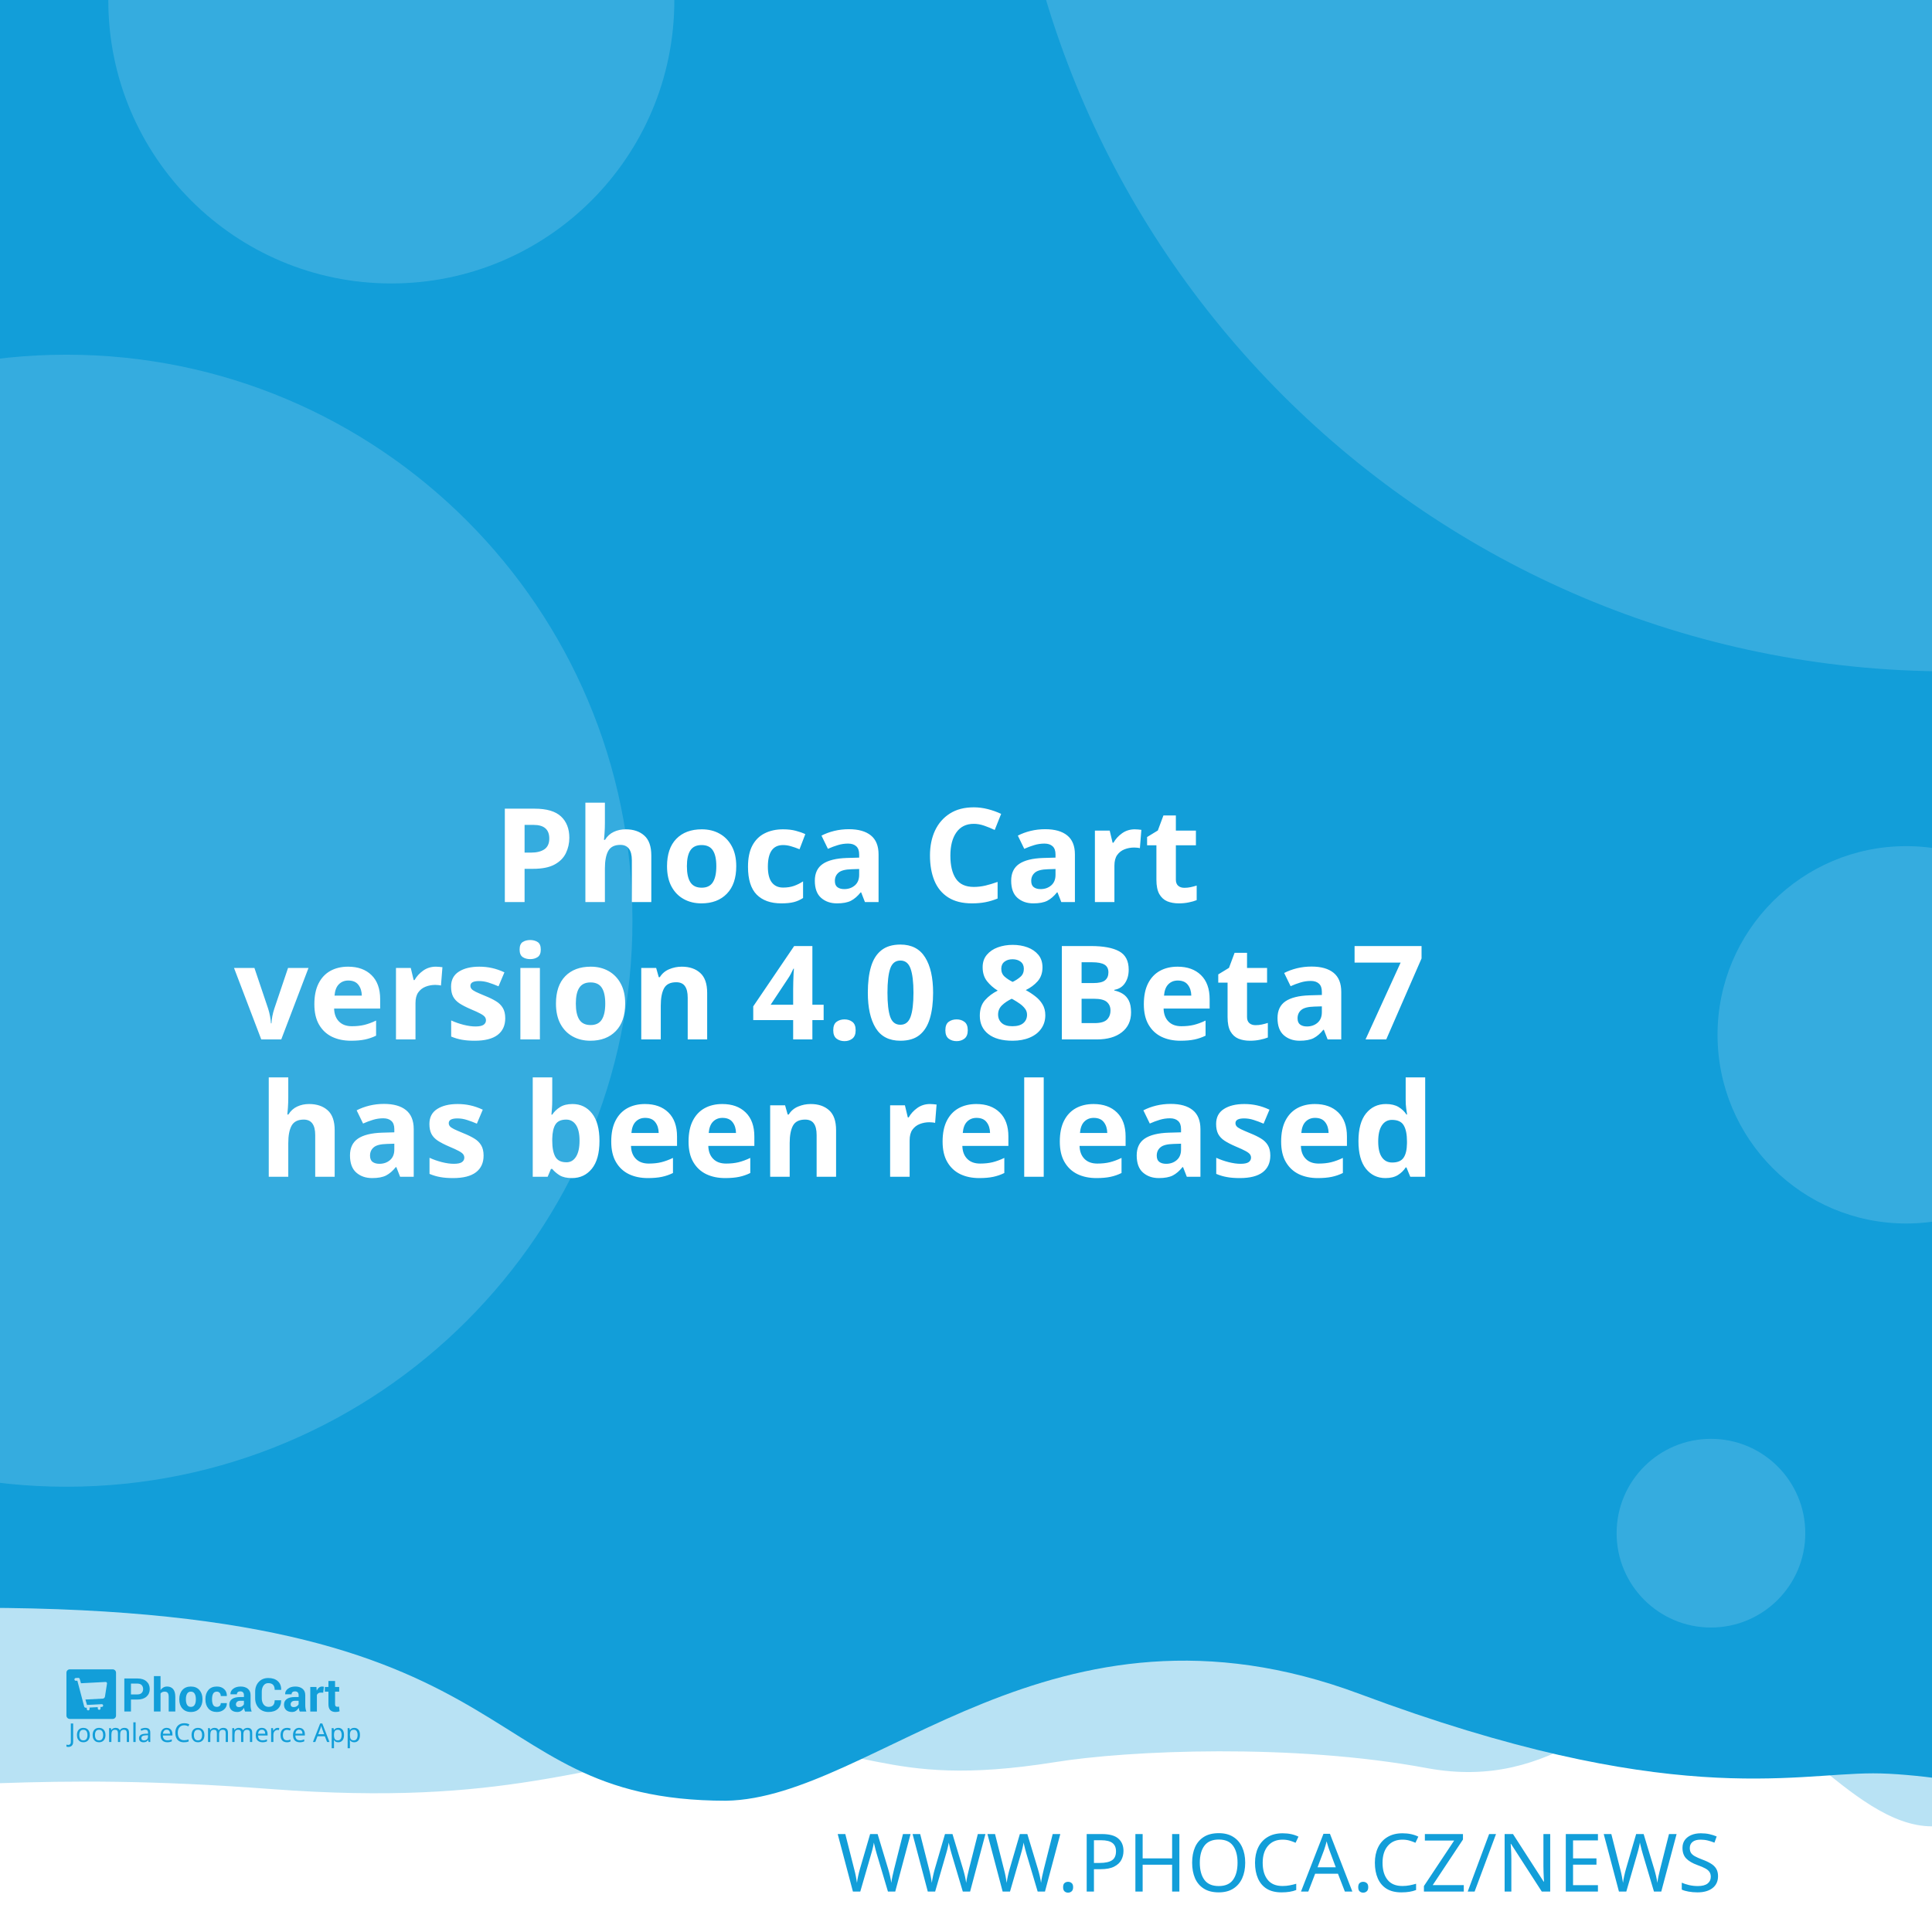
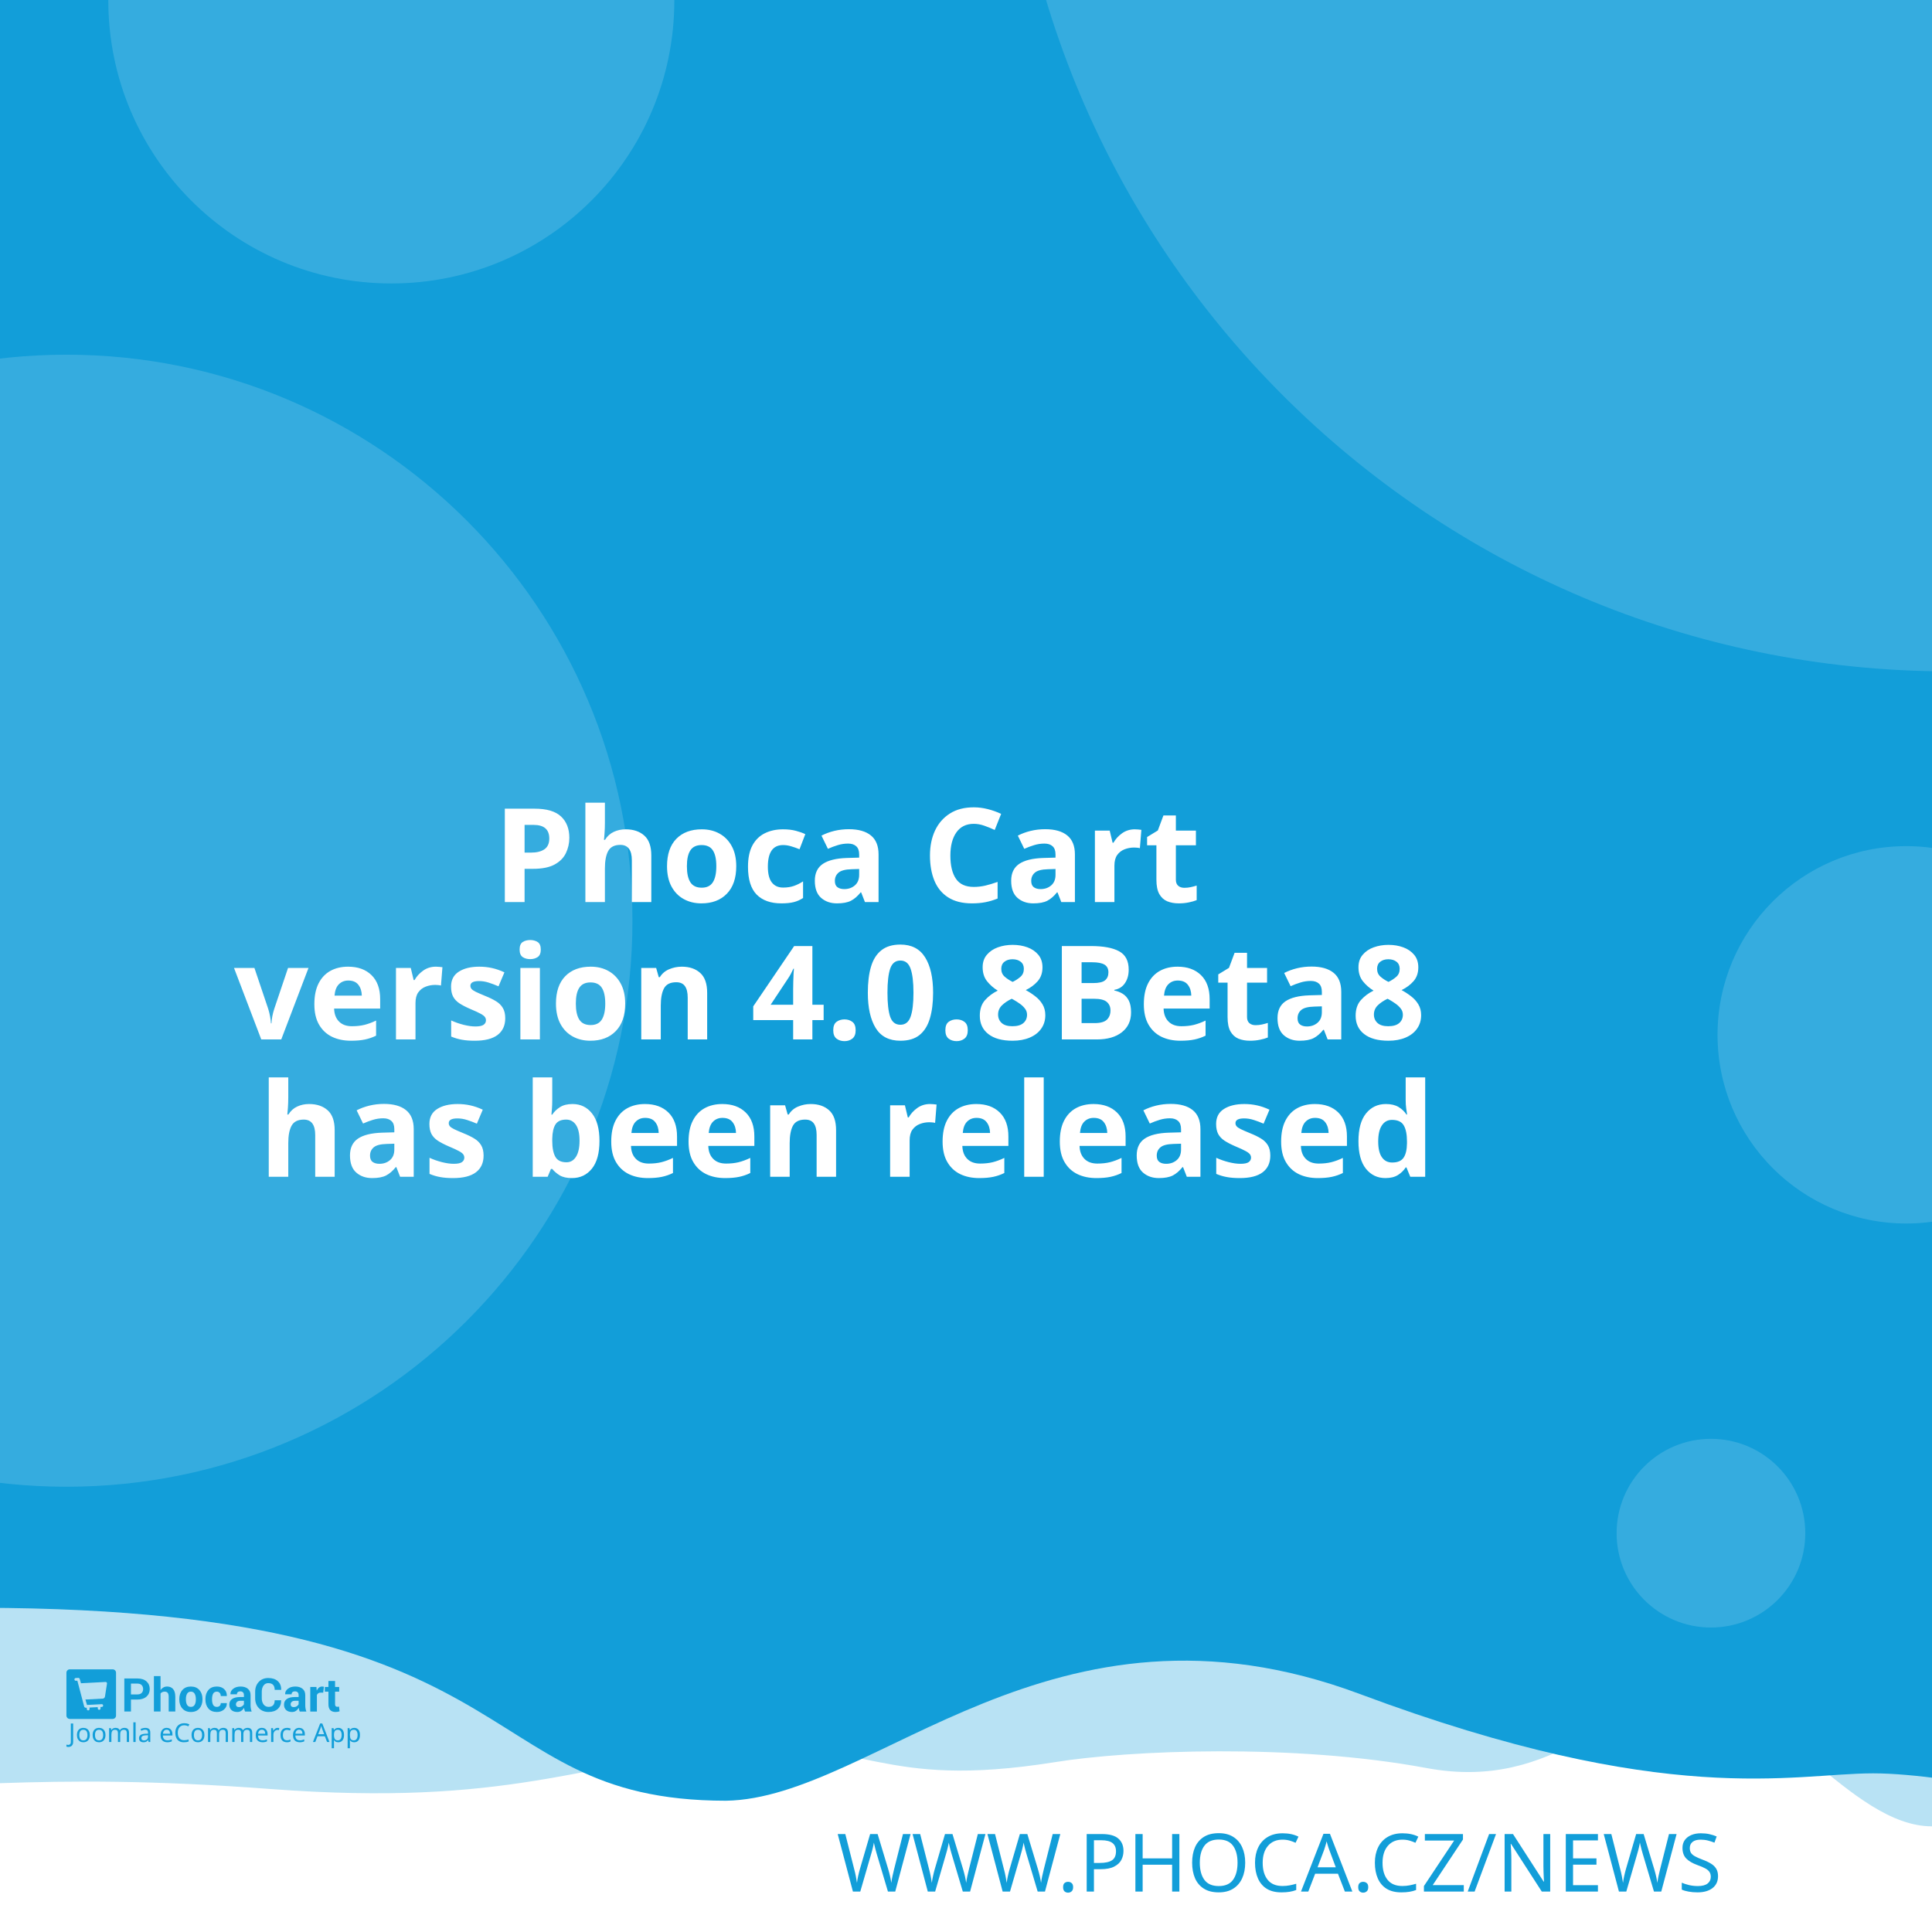
<svg xmlns="http://www.w3.org/2000/svg" width="512" height="512" viewBox="0 0 512 512" version="1.1" id="svg5">
  <defs id="defs2" />
  <g id="layer1">
    <path d="m -288.549,96.962 a 6.384,6.384 0 0 0 -6.384,6.384 v 81.087 a 6.384,6.384 0 0 0 6.384,6.384 h 81.083 a 6.384,6.384 0 0 0 6.384,-6.384 v -81.087 a 6.384,6.384 0 0 0 -6.384,-6.384 z m 16.084,16.188 c 0.591,-0.033 1.134,0.125 1.642,0.482 0.508,0.359 0.842,0.809 1.006,1.355 l 2.415,8.308 46.517,-2.44 c 0.829,-0.043 1.521,0.245 2.074,0.86 0.55,0.606 0.769,1.334 0.636,2.174 l -3.898,24.937 c -0.138,0.736 -0.57,1.497 -1.288,2.273 -0.719,0.787 -1.656,1.211 -2.797,1.272 l -32.861,1.721 3.038,10.253 27.775,-1.455 c 0.726,-0.04 1.351,0.178 1.887,0.648 0.523,0.483 0.803,1.086 0.844,1.812 0.038,0.726 -0.178,1.352 -0.648,1.887 -0.483,0.525 -1.086,0.806 -1.812,0.844 l -2.597,0.137 0.137,2.593 c 0.038,0.729 -0.178,1.356 -0.661,1.879 -0.472,0.535 -1.071,0.819 -1.8,0.856 -0.726,0.038 -1.353,-0.178 -1.879,-0.661 -0.535,-0.472 -0.814,-1.073 -0.852,-1.8 l -0.137,-2.593 -15.573,0.81 0.133,2.597 c 0.038,0.729 -0.176,1.356 -0.648,1.879 -0.483,0.535 -1.086,0.818 -1.812,0.856 -0.726,0.04 -1.352,-0.178 -1.887,-0.661 -0.525,-0.472 -0.806,-1.073 -0.844,-1.8 l -0.137,-2.597 -1.608,0.083 c -0.623,0.033 -1.193,-0.112 -1.721,-0.428 -0.515,-0.317 -0.883,-0.632 -1.11,-0.931 l -0.287,-0.507 -13.05,-49.343 -2.805,0.146 c -0.696,0.038 -1.312,-0.181 -1.858,-0.661 -0.545,-0.472 -0.835,-1.069 -0.873,-1.795 -0.038,-0.729 0.186,-1.353 0.682,-1.879 0.493,-0.535 1.083,-0.818 1.779,-0.856 z" style="fill:#ffffff;stroke-width:1;paint-order:stroke fill markers" id="path400" />
    <rect style="opacity:1;fill:#ffffff;stroke-width:5;stroke-linejoin:round;paint-order:stroke fill markers" id="rect723" width="512" height="512" x="0" y="0" />
    <path id="rect4460" style="opacity:0.3;fill:#129ed9;fill-opacity:1;stroke-width:5;stroke-linejoin:round;paint-order:stroke fill markers" d="M -256,4 H 768 v 480 c 0,0 -42.667,-10 -64,-10 -21.333,0 -42.408,10 -64,10 -21.592,0 -42.667,-10 -64,-10 -21.333,0 -42.408,10 -64,10 -21.592,0 -41.887,-34.701 -63.221,-34.701 -21.333,0 -35.645,25.795 -70.761,19.246 -35.116,-6.549 -78.862,-4.741 -98.515,-1.547 -47.289,7.533 -49.247,-6.724 -87.369,-3.311 -38.122,3.413 -56.921,15.193 -120.307,10.429 -63.387,-4.764 -84.091,0.698 -135.827,-0.116 -21.333,0 -42.408,10 -64,10 -21.592,0 -42.667,-10 -64,-10 -21.333,0 -64,10 -64,10 z" />
    <path id="rect4460-5" style="fill:#129ed9;fill-opacity:1;stroke-width:5;stroke-linejoin:round;paint-order:stroke fill markers" d="M -316,4.9999998e-7 H 708 V 480 c 0,0 -42.667,-10 -64,-10 -21.333,0 -42.408,10 -64,10 -21.592,0 -62.256,-10.048 -83.59,-10.048 -21.333,0 -54.449,9.448 -136.059,-21.03 -81.61,-30.478 -128.583,27.669 -167.971,28.291 -70.795,-0.042 -47.303,-54.288 -212.561,-50.983 C -185.439,429.534 -38.408,480 -60,480 c -21.592,0 -42.667,-10 -64,-10 -21.333,0 -42.408,10 -64,10 -21.592,0 -42.667,-10 -64,-10 -21.333,0 -64,10 -64,10 z" />
    <text xml:space="preserve" style="font-style:normal;font-weight:normal;font-size:21.333px;line-height:1.25;font-family:sans-serif;fill:#129ed9;fill-opacity:1;stroke:none" x="484.042" y="501.277" id="text2910-3-7">
      <tspan id="tspan2908-6-5" x="484.042" y="501.277" style="font-style:normal;font-variant:normal;font-weight:300;font-stretch:normal;font-size:21.333px;font-family:Montserrat;-inkscape-font-specification:'Montserrat Light';text-align:end;text-anchor:end;fill:#129ed9;fill-opacity:1">WWW.PHOCA.CZ/NEWS</tspan>
    </text>
    <text xml:space="preserve" style="font-style:normal;font-variant:normal;font-weight:600;font-stretch:normal;font-size:34.667px;line-height:1.05;font-family:Rubik;-inkscape-font-specification:'Rubik Semi-Bold';fill:#ffffff;fill-opacity:1;stroke:none" x="256" y="165" id="text11252">
      <tspan x="256" y="165" id="tspan403" style="text-align:center;text-anchor:middle" />
      <tspan x="256" y="202.659" style="font-size:34.667px;text-align:center;text-anchor:middle" id="tspan442" />
      <tspan x="256" y="239.059" style="font-size:34.667px;text-align:center;text-anchor:middle" id="tspan444">Phoca Cart</tspan>
-       <tspan x="256" y="275.459" id="tspan1992" style="font-size:34.667px;text-align:center;text-anchor:middle">version 4.0.8Beta7
+       <tspan x="256" y="275.459" id="tspan1992" style="font-size:34.667px;text-align:center;text-anchor:middle">version 4.0.8Beta8
</tspan>
      <tspan x="256" y="311.859" id="tspan2906" style="font-size:34.667px;text-align:center;text-anchor:middle">has been released</tspan>
      <tspan x="256" y="348.259" id="tspan1994" style="font-size:34.667px" />
    </text>
    <circle style="opacity:0.15;fill:#ffffff;fill-opacity:1;stroke-width:5;stroke-linejoin:round;paint-order:stroke fill markers" id="path8376" cx="516.67" cy="-72.081" r="250" />
    <circle style="opacity:0.15;fill:#ffffff;fill-opacity:1;stroke-width:5;stroke-linejoin:round;paint-order:stroke fill markers" id="path8376-9" cx="17.604" cy="244" r="150" />
    <circle style="opacity:0.15;fill:#ffffff;fill-opacity:1;stroke-width:5;stroke-linejoin:round;paint-order:stroke fill markers" id="path8376-6" cx="103.704" cy="0.117" r="75" />
    <circle style="opacity:0.15;fill:#ffffff;fill-opacity:1;stroke-width:5;stroke-linejoin:round;paint-order:stroke fill markers" id="path8376-6-2" cx="505.168" cy="274.238" r="50" />
    <g id="g8950" transform="matrix(0.298069,0,0,0.298069,107.3348,335.2596)" style="fill:#129ed9;fill-opacity:1;stroke-width:3.355">
      <g id="g895" transform="translate(-301.0409,359.4151)" style="fill:#129ed9;fill-opacity:1;stroke-width:3.355">
        <g transform="matrix(1.3333,0,0,-1.3333,-75.59,850.15)" fill="#ffffff" image-rendering="optimizeQuality" id="g280" style="clip-rule:evenodd;fill:#129ed9;fill-opacity:1;stroke-width:8.934;shape-rendering:geometricPrecision">
          <path d="m 99.728,617.49 v -7.994 h -4.423 v 22.031 h 8.784 c 2.532,0 4.527,-0.646 5.979,-1.937 1.452,-1.291 2.181,-2.99 2.181,-5.097 0,-2.107 -0.729,-3.801 -2.181,-5.082 -1.452,-1.281 -3.446,-1.921 -5.979,-1.921 z m 0,3.408 h 4.361 c 1.23,0 2.165,0.336 2.801,1.002 0.635,0.671 0.951,1.523 0.951,2.561 0,1.059 -0.315,1.932 -0.946,2.623 -0.63,0.687 -1.566,1.033 -2.806,1.033 H 99.728 Z" id="path262" style="fill:#129ed9;fill-opacity:1;stroke-width:3.355" />
          <path d="m 119.45,623.79 c 0.517,0.749 1.147,1.327 1.891,1.746 0.749,0.418 1.576,0.63 2.485,0.63 1.705,0 3.043,-0.568 4.02,-1.704 0.971,-1.131 1.457,-2.887 1.457,-5.252 v -9.714 h -4.418 v 9.76 c 0,1.276 -0.227,2.174 -0.677,2.706 -0.445,0.532 -1.116,0.795 -2.005,0.795 -0.605,0 -1.137,-0.108 -1.602,-0.325 -0.465,-0.217 -0.847,-0.522 -1.152,-0.919 v -12.017 h -4.418 v 23.611 h 4.418 z" id="path264" style="fill:#129ed9;fill-opacity:1;stroke-width:3.355" />
          <path d="m 131.96,617.83 c 0,2.438 0.682,4.436 2.046,5.996 1.359,1.554 3.25,2.334 5.663,2.334 2.418,0 4.315,-0.774 5.689,-2.329 1.375,-1.549 2.062,-3.553 2.062,-6.001 v -0.32 c 0,-2.458 -0.687,-4.462 -2.051,-6.011 -1.369,-1.544 -3.261,-2.319 -5.674,-2.319 -2.418,0 -4.315,0.775 -5.684,2.319 -1.364,1.549 -2.051,3.553 -2.051,6.011 z m 4.408,-0.31 c 0,-1.487 0.264,-2.68 0.785,-3.584 0.527,-0.899 1.375,-1.348 2.542,-1.348 1.142,0 1.979,0.454 2.506,1.358 0.532,0.904 0.796,2.097 0.796,3.574 v 0.315 c 0,1.446 -0.269,2.629 -0.801,3.542 -0.537,0.914 -1.38,1.374 -2.527,1.374 -1.142,0 -1.979,-0.46 -2.506,-1.379 -0.532,-0.919 -0.796,-2.102 -0.796,-3.537 z" id="path266" style="fill:#129ed9;fill-opacity:1;stroke-width:3.355" />
          <path d="m 157.01,612.59 c 0.79,0 1.421,0.227 1.891,0.682 0.475,0.454 0.713,1.064 0.713,1.828 h 4.015 l 0.041,-0.093 c 0.041,-1.653 -0.579,-3.037 -1.871,-4.152 -1.287,-1.116 -2.883,-1.673 -4.79,-1.673 -2.439,0 -4.325,0.769 -5.648,2.314 -1.318,1.544 -1.979,3.522 -1.979,5.944 v 0.449 c 0,2.412 0.656,4.395 1.974,5.944 1.317,1.554 3.198,2.329 5.638,2.329 2.02,0 3.648,-0.573 4.883,-1.725 1.235,-1.151 1.835,-2.664 1.793,-4.539 l -0.031,-0.088 h -4.026 c 0,0.842 -0.233,1.544 -0.698,2.107 -0.46,0.558 -1.101,0.837 -1.922,0.837 -1.168,0 -1.995,-0.454 -2.475,-1.358 -0.476,-0.904 -0.718,-2.071 -0.718,-3.496 v -0.454 c 0,-1.456 0.243,-2.628 0.718,-3.522 0.48,-0.888 1.312,-1.332 2.491,-1.332" id="path268" style="fill:#129ed9;fill-opacity:1;stroke-width:3.355" />
          <path d="m 175.8,609.49 c -0.165,0.372 -0.305,0.764 -0.419,1.183 -0.119,0.413 -0.202,0.837 -0.248,1.27 -0.455,-0.8 -1.054,-1.456 -1.798,-1.978 -0.739,-0.521 -1.628,-0.785 -2.656,-0.785 -1.715,0 -3.038,0.439 -3.963,1.322 -0.93,0.883 -1.395,2.086 -1.395,3.604 0,1.606 0.62,2.845 1.855,3.729 1.235,0.883 3.038,1.322 5.41,1.322 h 2.47 v 1.301 c 0,0.785 -0.207,1.394 -0.62,1.828 -0.413,0.434 -1.023,0.651 -1.834,0.651 -0.713,0 -1.266,-0.175 -1.653,-0.522 -0.393,-0.346 -0.584,-0.826 -0.584,-1.446 l -4.268,0.016 -0.016,0.093 c -0.072,1.379 0.527,2.572 1.798,3.579 1.271,1.002 2.946,1.503 5.013,1.503 1.958,0 3.545,-0.496 4.769,-1.492 1.22,-0.992 1.829,-2.406 1.829,-4.24 v -6.76 c 0,-0.769 0.062,-1.492 0.176,-2.164 0.119,-0.676 0.299,-1.348 0.553,-2.014 z m -4.046,2.943 c 0.78,0 1.468,0.191 2.077,0.574 0.605,0.382 1.013,0.826 1.225,1.332 v 2.308 h -2.47 c -0.935,0 -1.648,-0.232 -2.134,-0.702 -0.481,-0.47 -0.724,-1.033 -0.724,-1.699 0,-0.542 0.181,-0.981 0.542,-1.312 0.367,-0.336 0.858,-0.501 1.483,-0.501" id="path270" style="fill:#129ed9;fill-opacity:1;stroke-width:3.355" />
          <path d="m 199.84,617.01 0.031,-0.088 c 0.041,-2.37 -0.682,-4.25 -2.17,-5.645 -1.488,-1.394 -3.555,-2.091 -6.201,-2.091 -2.656,0 -4.811,0.852 -6.464,2.556 -1.653,1.704 -2.486,3.894 -2.486,6.579 v 4.369 c 0,2.67 0.812,4.86 2.424,6.574 1.617,1.715 3.715,2.572 6.299,2.572 2.723,0 4.852,-0.697 6.386,-2.097 1.535,-1.399 2.284,-3.305 2.243,-5.717 l -0.031,-0.088 h -4.299 c 0,1.451 -0.346,2.561 -1.044,3.336 -0.698,0.769 -1.783,1.157 -3.255,1.157 -1.323,0 -2.372,-0.537 -3.147,-1.606 -0.78,-1.074 -1.168,-2.438 -1.168,-4.1 v -4.39 c 0,-1.683 0.408,-3.057 1.225,-4.131 0.822,-1.069 1.922,-1.606 3.317,-1.606 1.38,0 2.403,0.372 3.064,1.11 0.661,0.744 0.992,1.844 0.992,3.305 z" id="path272" style="fill:#129ed9;fill-opacity:1;stroke-width:3.355" />
          <path d="m 212.27,609.49 c -0.165,0.372 -0.305,0.764 -0.419,1.183 -0.119,0.413 -0.202,0.837 -0.248,1.27 -0.455,-0.8 -1.054,-1.456 -1.798,-1.978 -0.739,-0.521 -1.628,-0.785 -2.656,-0.785 -1.716,0 -3.038,0.439 -3.963,1.322 -0.93,0.883 -1.395,2.086 -1.395,3.604 0,1.606 0.62,2.845 1.855,3.729 1.235,0.883 3.039,1.322 5.41,1.322 h 2.47 v 1.301 c 0,0.785 -0.207,1.394 -0.62,1.828 -0.413,0.434 -1.023,0.651 -1.834,0.651 -0.713,0 -1.266,-0.175 -1.654,-0.522 -0.393,-0.346 -0.584,-0.826 -0.584,-1.446 l -4.268,0.016 -0.016,0.093 c -0.072,1.379 0.527,2.572 1.798,3.579 1.271,1.002 2.945,1.503 5.013,1.503 1.958,0 3.545,-0.496 4.769,-1.492 1.22,-0.992 1.829,-2.406 1.829,-4.24 v -6.76 c 0,-0.769 0.062,-1.492 0.176,-2.164 0.119,-0.676 0.3,-1.348 0.553,-2.014 z m -4.046,2.943 c 0.78,0 1.468,0.191 2.077,0.574 0.605,0.382 1.013,0.826 1.224,1.332 v 2.308 h -2.47 c -0.935,0 -1.649,-0.232 -2.134,-0.702 -0.481,-0.47 -0.723,-1.033 -0.723,-1.699 0,-0.542 0.181,-0.981 0.542,-1.312 0.367,-0.336 0.858,-0.501 1.483,-0.501" id="path274" style="fill:#129ed9;fill-opacity:1;stroke-width:3.355" />
          <path d="m 227.92,622.06 -1.617,0.046 c -0.656,0 -1.199,-0.134 -1.623,-0.408 -0.423,-0.274 -0.744,-0.656 -0.966,-1.152 v -11.052 h -4.408 v 16.36 h 4.103 l 0.196,-2.422 c 0.382,0.857 0.883,1.528 1.494,2.009 0.61,0.48 1.312,0.723 2.108,0.723 0.223,0 0.429,-0.015 0.615,-0.052 0.186,-0.036 0.377,-0.077 0.568,-0.129 z" id="path276" style="fill:#129ed9;fill-opacity:1;stroke-width:3.355" />
          <path d="m 235.83,629.86 v -4.007 h 2.754 v -3.099 H 235.83 v -8.33 c 0,-0.635 0.129,-1.09 0.393,-1.363 0.263,-0.274 0.615,-0.408 1.059,-0.408 0.232,0 0.434,0.01 0.599,0.036 0.166,0.026 0.362,0.072 0.579,0.129 l 0.383,-3.181 c -0.445,-0.155 -0.878,-0.268 -1.302,-0.341 -0.424,-0.078 -0.884,-0.114 -1.38,-0.114 -1.524,0 -2.697,0.418 -3.519,1.255 -0.822,0.837 -1.235,2.159 -1.235,3.977 v 8.34 h -2.392 v 3.099 h 2.392 v 4.007 z" id="path278" style="fill:#129ed9;fill-opacity:1;stroke-width:3.355" />
        </g>
        <g fill="#ffffff" fill-rule="evenodd" image-rendering="optimizeQuality" stroke-width="1.934" aria-label="Joomla eCommerce App" id="g318" style="clip-rule:evenodd;fill:#129ed9;fill-opacity:1;shape-rendering:geometricPrecision">
          <path d="M 1.704,69 Q 1.151,69 0.736,68.908 0.321,68.839 -0.002,68.7 v -1.752 q 0.369,0.092 0.784,0.161 0.415,0.069 0.876,0.069 0.576,0 1.083,-0.231 0.53,-0.231 0.853,-0.807 0.323,-0.576 0.323,-1.614 v -16.368 h 2.075 v 16.206 q 0,2.374 -1.176,3.504 -1.176,1.13 -3.112,1.13 z" id="path282" style="fill:#129ed9;fill-opacity:1;stroke-width:1.934" />
          <path d="m 20.792,58.419 q 0,3.066 -1.568,4.749 -1.545,1.683 -4.196,1.683 -1.637,0 -2.928,-0.738 -1.268,-0.761 -2.006,-2.19 -0.738,-1.452 -0.738,-3.504 0,-3.066 1.545,-4.726 1.545,-1.66 4.196,-1.66 1.683,0 2.951,0.761 1.291,0.738 2.006,2.167 0.738,1.406 0.738,3.458 z m -9.336,0 q 0,2.19 0.853,3.481 0.876,1.268 2.766,1.268 1.867,0 2.743,-1.268 0.876,-1.291 0.876,-3.481 0,-2.19 -0.876,-3.435 -0.876,-1.245 -2.766,-1.245 -1.89,0 -2.743,1.245 -0.853,1.245 -0.853,3.435 z" id="path284" style="fill:#129ed9;fill-opacity:1;stroke-width:1.934" />
          <path d="m 34.739,58.419 q 0,3.066 -1.568,4.749 -1.545,1.683 -4.196,1.683 -1.637,0 -2.928,-0.738 -1.268,-0.761 -2.006,-2.19 -0.738,-1.452 -0.738,-3.504 0,-3.066 1.545,-4.726 1.545,-1.66 4.196,-1.66 1.683,0 2.951,0.761 1.291,0.738 2.006,2.167 0.738,1.406 0.738,3.458 z m -9.336,0 q 0,2.19 0.853,3.481 0.876,1.268 2.766,1.268 1.867,0 2.743,-1.268 0.876,-1.291 0.876,-3.481 0,-2.19 -0.876,-3.435 -0.876,-1.245 -2.766,-1.245 -1.89,0 -2.743,1.245 -0.853,1.245 -0.853,3.435 z" id="path286" style="fill:#129ed9;fill-opacity:1;stroke-width:1.934" />
          <path d="m 51.499,52.033 q 2.098,0 3.135,1.083 1.037,1.06 1.037,3.458 V 64.62 H 53.666 v -7.953 q 0,-2.928 -2.513,-2.928 -1.798,0 -2.582,1.037 -0.761,1.037 -0.761,3.02 V 64.62 h -2.006 v -7.953 q 0,-2.928 -2.536,-2.928 -1.867,0 -2.582,1.153 -0.715,1.153 -0.715,3.32 v 6.409 h -2.029 v -12.356 h 1.637 l 0.3,1.683 h 0.115 q 0.576,-0.968 1.545,-1.429 0.991,-0.484 2.098,-0.484 2.905,0 3.781,2.075 h 0.115 q 0.622,-1.06 1.683,-1.568 1.083,-0.507 2.282,-0.507 z" id="path288" style="fill:#129ed9;fill-opacity:1;stroke-width:1.934" />
          <path d="M 61.527,64.62 H 59.498 V 47.1 h 2.029 z" id="path290" style="fill:#129ed9;fill-opacity:1;stroke-width:1.934" />
          <path d="m 70.126,52.056 q 2.259,0 3.343,0.991 1.083,0.991 1.083,3.158 v 8.414 h -1.475 l -0.392,-1.752 h -0.092 q -0.807,1.014 -1.706,1.498 -0.876,0.484 -2.444,0.484 -1.683,0 -2.789,-0.876 -1.107,-0.899 -1.107,-2.789 0,-1.844 1.452,-2.836 1.452,-1.014 4.472,-1.107 l 2.098,-0.069 v -0.738 q 0,-1.545 -0.669,-2.144 -0.669,-0.599 -1.89,-0.599 -0.968,0 -1.844,0.3 -0.876,0.277 -1.637,0.645 l -0.622,-1.522 q 0.807,-0.438 1.913,-0.738 1.107,-0.323 2.305,-0.323 z m 0.599,6.593 q -2.305,0.092 -3.204,0.738 -0.876,0.645 -0.876,1.821 0,1.037 0.622,1.522 0.645,0.484 1.637,0.484 1.568,0 2.605,-0.853 1.037,-0.876 1.037,-2.674 v -1.107 z" id="path292" style="fill:#129ed9;fill-opacity:1;stroke-width:1.934" />
          <path d="m 89.144,52.033 q 1.591,0 2.72,0.692 1.153,0.692 1.752,1.96 0.622,1.245 0.622,2.928 v 1.222 h -8.46 q 0.046,2.098 1.06,3.204 1.037,1.083 2.882,1.083 1.176,0 2.075,-0.207 0.922,-0.231 1.89,-0.645 v 1.775 q -0.945,0.415 -1.867,0.599 -0.922,0.207 -2.19,0.207 -1.752,0 -3.112,-0.715 -1.337,-0.715 -2.098,-2.121 -0.738,-1.429 -0.738,-3.481 0,-2.029 0.669,-3.481 0.692,-1.452 1.913,-2.236 1.245,-0.784 2.882,-0.784 z m -0.023,1.66 q -1.452,0 -2.305,0.945 -0.83,0.922 -0.991,2.582 h 6.293 q -0.023,-1.568 -0.738,-2.536 -0.715,-0.991 -2.259,-0.991 z" id="path294" style="fill:#129ed9;fill-opacity:1;stroke-width:1.934" />
          <path d="m 104.71,49.751 q -2.651,0 -4.173,1.775 -1.522,1.775 -1.522,4.864 0,3.066 1.406,4.864 1.429,1.775 4.265,1.775 1.083,0 2.052,-0.184 0.968,-0.184 1.89,-0.461 v 1.798 q -0.922,0.346 -1.913,0.507 -0.968,0.161 -2.328,0.161 -2.513,0 -4.196,-1.037 -1.683,-1.037 -2.536,-2.951 -0.83,-1.913 -0.83,-4.495 0,-2.49 0.899,-4.38 0.922,-1.913 2.697,-2.974 1.775,-1.083 4.311,-1.083 2.605,0 4.541,0.968 l -0.83,1.752 q -0.761,-0.346 -1.706,-0.622 -0.922,-0.277 -2.029,-0.277 z" id="path296" style="fill:#129ed9;fill-opacity:1;stroke-width:1.934" />
          <path d="m 122.69,58.419 q 0,3.066 -1.568,4.749 -1.545,1.683 -4.196,1.683 -1.637,0 -2.928,-0.738 -1.268,-0.761 -2.006,-2.19 -0.738,-1.452 -0.738,-3.504 0,-3.066 1.545,-4.726 1.545,-1.66 4.196,-1.66 1.683,0 2.951,0.761 1.291,0.738 2.006,2.167 0.738,1.406 0.738,3.458 z m -9.336,0 q 0,2.19 0.853,3.481 0.876,1.268 2.766,1.268 1.867,0 2.743,-1.268 0.876,-1.291 0.876,-3.481 0,-2.19 -0.876,-3.435 -0.876,-1.245 -2.766,-1.245 -1.89,0 -2.743,1.245 -0.853,1.245 -0.853,3.435 z" id="path298" style="fill:#129ed9;fill-opacity:1;stroke-width:1.934" />
          <path d="m 139.45,52.033 q 2.098,0 3.135,1.083 1.037,1.06 1.037,3.458 V 64.62 h -2.006 v -7.953 q 0,-2.928 -2.513,-2.928 -1.798,0 -2.582,1.037 -0.761,1.037 -0.761,3.02 V 64.62 h -2.006 v -7.953 q 0,-2.928 -2.536,-2.928 -1.867,0 -2.582,1.153 -0.715,1.153 -0.715,3.32 v 6.409 h -2.029 v -12.356 h 1.637 l 0.3,1.683 h 0.115 q 0.576,-0.968 1.545,-1.429 0.991,-0.484 2.098,-0.484 2.905,0 3.781,2.075 h 0.115 q 0.622,-1.06 1.683,-1.568 1.083,-0.507 2.282,-0.507 z" id="path300" style="fill:#129ed9;fill-opacity:1;stroke-width:1.934" />
          <path d="m 161,52.033 q 2.098,0 3.135,1.083 1.037,1.06 1.037,3.458 V 64.62 h -2.006 v -7.953 q 0,-2.928 -2.513,-2.928 -1.798,0 -2.582,1.037 -0.761,1.037 -0.761,3.02 V 64.62 h -2.006 v -7.953 q 0,-2.928 -2.536,-2.928 -1.867,0 -2.582,1.153 -0.715,1.153 -0.715,3.32 v 6.409 h -2.029 v -12.356 h 1.637 l 0.3,1.683 h 0.115 q 0.576,-0.968 1.545,-1.429 0.991,-0.484 2.098,-0.484 2.905,0 3.781,2.075 h 0.115 q 0.622,-1.06 1.683,-1.568 1.083,-0.507 2.282,-0.507 z" id="path302" style="fill:#129ed9;fill-opacity:1;stroke-width:1.934" />
          <path d="m 173.77,52.033 q 1.591,0 2.72,0.692 1.153,0.692 1.752,1.96 0.622,1.245 0.622,2.928 v 1.222 h -8.46 q 0.046,2.098 1.06,3.204 1.037,1.083 2.882,1.083 1.176,0 2.075,-0.207 0.922,-0.231 1.89,-0.645 v 1.775 q -0.945,0.415 -1.867,0.599 -0.922,0.207 -2.19,0.207 -1.752,0 -3.112,-0.715 -1.337,-0.715 -2.098,-2.121 -0.738,-1.429 -0.738,-3.481 0,-2.029 0.669,-3.481 0.692,-1.452 1.913,-2.236 1.245,-0.784 2.882,-0.784 z m -0.023,1.66 q -1.452,0 -2.305,0.945 -0.83,0.922 -0.991,2.582 h 6.293 q -0.023,-1.568 -0.738,-2.536 -0.715,-0.991 -2.259,-0.991 z" id="path304" style="fill:#129ed9;fill-opacity:1;stroke-width:1.934" />
          <path d="m 187.76,52.033 q 0.346,0 0.738,0.046 0.415,0.023 0.715,0.092 l -0.254,1.867 q -0.3,-0.069 -0.669,-0.115 -0.346,-0.046 -0.669,-0.046 -0.945,0 -1.775,0.53 -0.83,0.507 -1.337,1.452 -0.484,0.922 -0.484,2.167 v 6.593 h -2.029 v -12.356 h 1.66 l 0.231,2.259 h 0.092 q 0.599,-1.014 1.545,-1.752 0.945,-0.738 2.236,-0.738 z" id="path306" style="fill:#129ed9;fill-opacity:1;stroke-width:1.934" />
          <path d="m 196.02,64.851 q -1.637,0 -2.928,-0.669 -1.268,-0.669 -2.006,-2.075 -0.715,-1.406 -0.715,-3.596 0,-2.282 0.761,-3.712 0.761,-1.429 2.052,-2.098 1.314,-0.669 2.974,-0.669 0.945,0 1.821,0.207 0.876,0.184 1.429,0.461 l -0.622,1.683 q -0.553,-0.207 -1.291,-0.392 -0.738,-0.184 -1.383,-0.184 -3.642,0 -3.642,4.68 0,2.236 0.876,3.435 0.899,1.176 2.651,1.176 1.014,0 1.775,-0.207 0.784,-0.207 1.429,-0.507 v 1.798 q -0.622,0.323 -1.383,0.484 -0.738,0.184 -1.798,0.184 z" id="path308" style="fill:#129ed9;fill-opacity:1;stroke-width:1.934" />
          <path d="m 206.9,52.033 q 1.591,0 2.72,0.692 1.153,0.692 1.752,1.96 0.622,1.245 0.622,2.928 v 1.222 h -8.46 q 0.046,2.098 1.06,3.204 1.037,1.083 2.882,1.083 1.176,0 2.075,-0.207 0.922,-0.231 1.89,-0.645 v 1.775 q -0.945,0.415 -1.867,0.599 -0.922,0.207 -2.19,0.207 -1.752,0 -3.112,-0.715 -1.337,-0.715 -2.098,-2.121 -0.738,-1.429 -0.738,-3.481 0,-2.029 0.669,-3.481 0.692,-1.452 1.913,-2.236 1.245,-0.784 2.882,-0.784 z m -0.023,1.66 q -1.452,0 -2.305,0.945 -0.83,0.922 -0.991,2.582 h 6.293 q -0.023,-1.568 -0.738,-2.536 -0.715,-0.991 -2.259,-0.991 z" id="path310" style="fill:#129ed9;fill-opacity:1;stroke-width:1.934" />
          <path d="m 231.73,64.62 -1.983,-5.095 h -6.524 l -1.96,5.095 h -2.098 l 6.432,-16.529 h 1.867 l 6.409,16.529 z m -4.449,-11.918 q -0.069,-0.184 -0.231,-0.669 -0.161,-0.484 -0.323,-0.991 -0.138,-0.53 -0.231,-0.807 -0.161,0.715 -0.369,1.406 -0.207,0.669 -0.346,1.06 l -1.867,4.979 h 5.21 z" id="path312" style="fill:#129ed9;fill-opacity:1;stroke-width:1.934" />
          <path d="m 241.73,52.033 q 2.282,0 3.665,1.591 1.406,1.591 1.406,4.795 0,3.158 -1.406,4.795 -1.383,1.637 -3.688,1.637 -1.429,0 -2.374,-0.53 -0.922,-0.553 -1.452,-1.268 h -0.138 q 0.046,0.392 0.092,0.991 0.046,0.599 0.046,1.037 v 5.072 h -2.029 v -17.889 h 1.66 l 0.277,1.683 h 0.092 q 0.553,-0.807 1.452,-1.36 0.899,-0.553 2.397,-0.553 z m -0.369,1.706 q -1.89,0 -2.674,1.06 -0.761,1.06 -0.807,3.227 v 0.392 q 0,2.282 0.738,3.527 0.761,1.222 2.789,1.222 1.13,0 1.844,-0.622 0.738,-0.622 1.083,-1.683 0.369,-1.083 0.369,-2.467 0,-2.121 -0.83,-3.389 -0.807,-1.268 -2.513,-1.268 z" id="path314" style="fill:#129ed9;fill-opacity:1;stroke-width:1.934" />
          <path d="m 255.91,52.033 q 2.282,0 3.665,1.591 1.406,1.591 1.406,4.795 0,3.158 -1.406,4.795 -1.383,1.637 -3.688,1.637 -1.429,0 -2.374,-0.53 -0.922,-0.553 -1.452,-1.268 h -0.138 q 0.046,0.392 0.092,0.991 0.046,0.599 0.046,1.037 v 5.072 h -2.029 v -17.889 h 1.66 l 0.277,1.683 h 0.092 q 0.553,-0.807 1.452,-1.36 0.899,-0.553 2.397,-0.553 z m -0.369,1.706 q -1.89,0 -2.674,1.06 -0.761,1.06 -0.807,3.227 v 0.392 q 0,2.282 0.738,3.527 0.761,1.222 2.789,1.222 1.13,0 1.844,-0.622 0.738,-0.622 1.083,-1.683 0.369,-1.083 0.369,-2.467 0,-2.121 -0.83,-3.389 -0.807,-1.268 -2.513,-1.268 z" id="path316" style="fill:#129ed9;fill-opacity:1;stroke-width:1.934" />
        </g>
        <path d="M 3,0 A 3,3 0 0 0 0,3 v 38.107 a 3,3 0 0 0 3,3 h 38.105 a 3,3 0 0 0 3,-3 V 3 a 3,3 0 0 0 -3,-3 z m 7.559,7.607 c 0.278,-0.015 0.533,0.059 0.771,0.227 0.239,0.169 0.396,0.38 0.473,0.637 l 1.135,3.904 21.861,-1.147 c 0.39,-0.02 0.715,0.115 0.975,0.404 0.259,0.285 0.361,0.627 0.299,1.022 l -1.832,11.719 c -0.065,0.346 -0.268,0.703 -0.605,1.068 -0.338,0.37 -0.778,0.569 -1.315,0.598 l -15.443,0.809 1.428,4.818 13.053,-0.684 c 0.341,-0.019 0.635,0.084 0.887,0.305 0.246,0.227 0.378,0.51 0.396,0.852 0.018,0.341 -0.084,0.635 -0.305,0.887 -0.227,0.247 -0.51,0.379 -0.852,0.396 l -1.221,0.064 0.064,1.219 c 0.018,0.343 -0.084,0.637 -0.311,0.883 -0.222,0.252 -0.503,0.385 -0.846,0.402 -0.341,0.018 -0.636,-0.084 -0.883,-0.311 -0.252,-0.222 -0.383,-0.504 -0.4,-0.846 l -0.064,-1.219 -7.318,0.381 0.062,1.221 c 0.018,0.343 -0.083,0.637 -0.305,0.883 -0.227,0.252 -0.51,0.384 -0.852,0.402 -0.341,0.019 -0.635,-0.084 -0.887,-0.311 -0.247,-0.222 -0.379,-0.504 -0.396,-0.846 l -0.064,-1.221 -0.756,0.039 c -0.293,0.015 -0.561,-0.052 -0.809,-0.201 -0.242,-0.149 -0.415,-0.297 -0.521,-0.438 l -0.135,-0.238 -6.133,-23.189 -1.318,0.068 C 8.066,10.184 7.776,10.082 7.52,9.856 7.263,9.634 7.127,9.354 7.11,9.012 7.092,8.67 7.197,8.377 7.43,8.13 7.661,7.878 7.939,7.745 8.266,7.727 Z" fill="#ffffff" style="fill:#129ed9;fill-opacity:1;stroke-width:8.934;paint-order:stroke fill markers" id="path334" />
      </g>
    </g>
    <circle style="opacity:0.15;fill:#ffffff;fill-opacity:1;stroke-width:5;stroke-linejoin:round;paint-order:stroke fill markers" id="path8376-6-2-1" cx="453.421" cy="406.309" r="25" />
  </g>
</svg>
